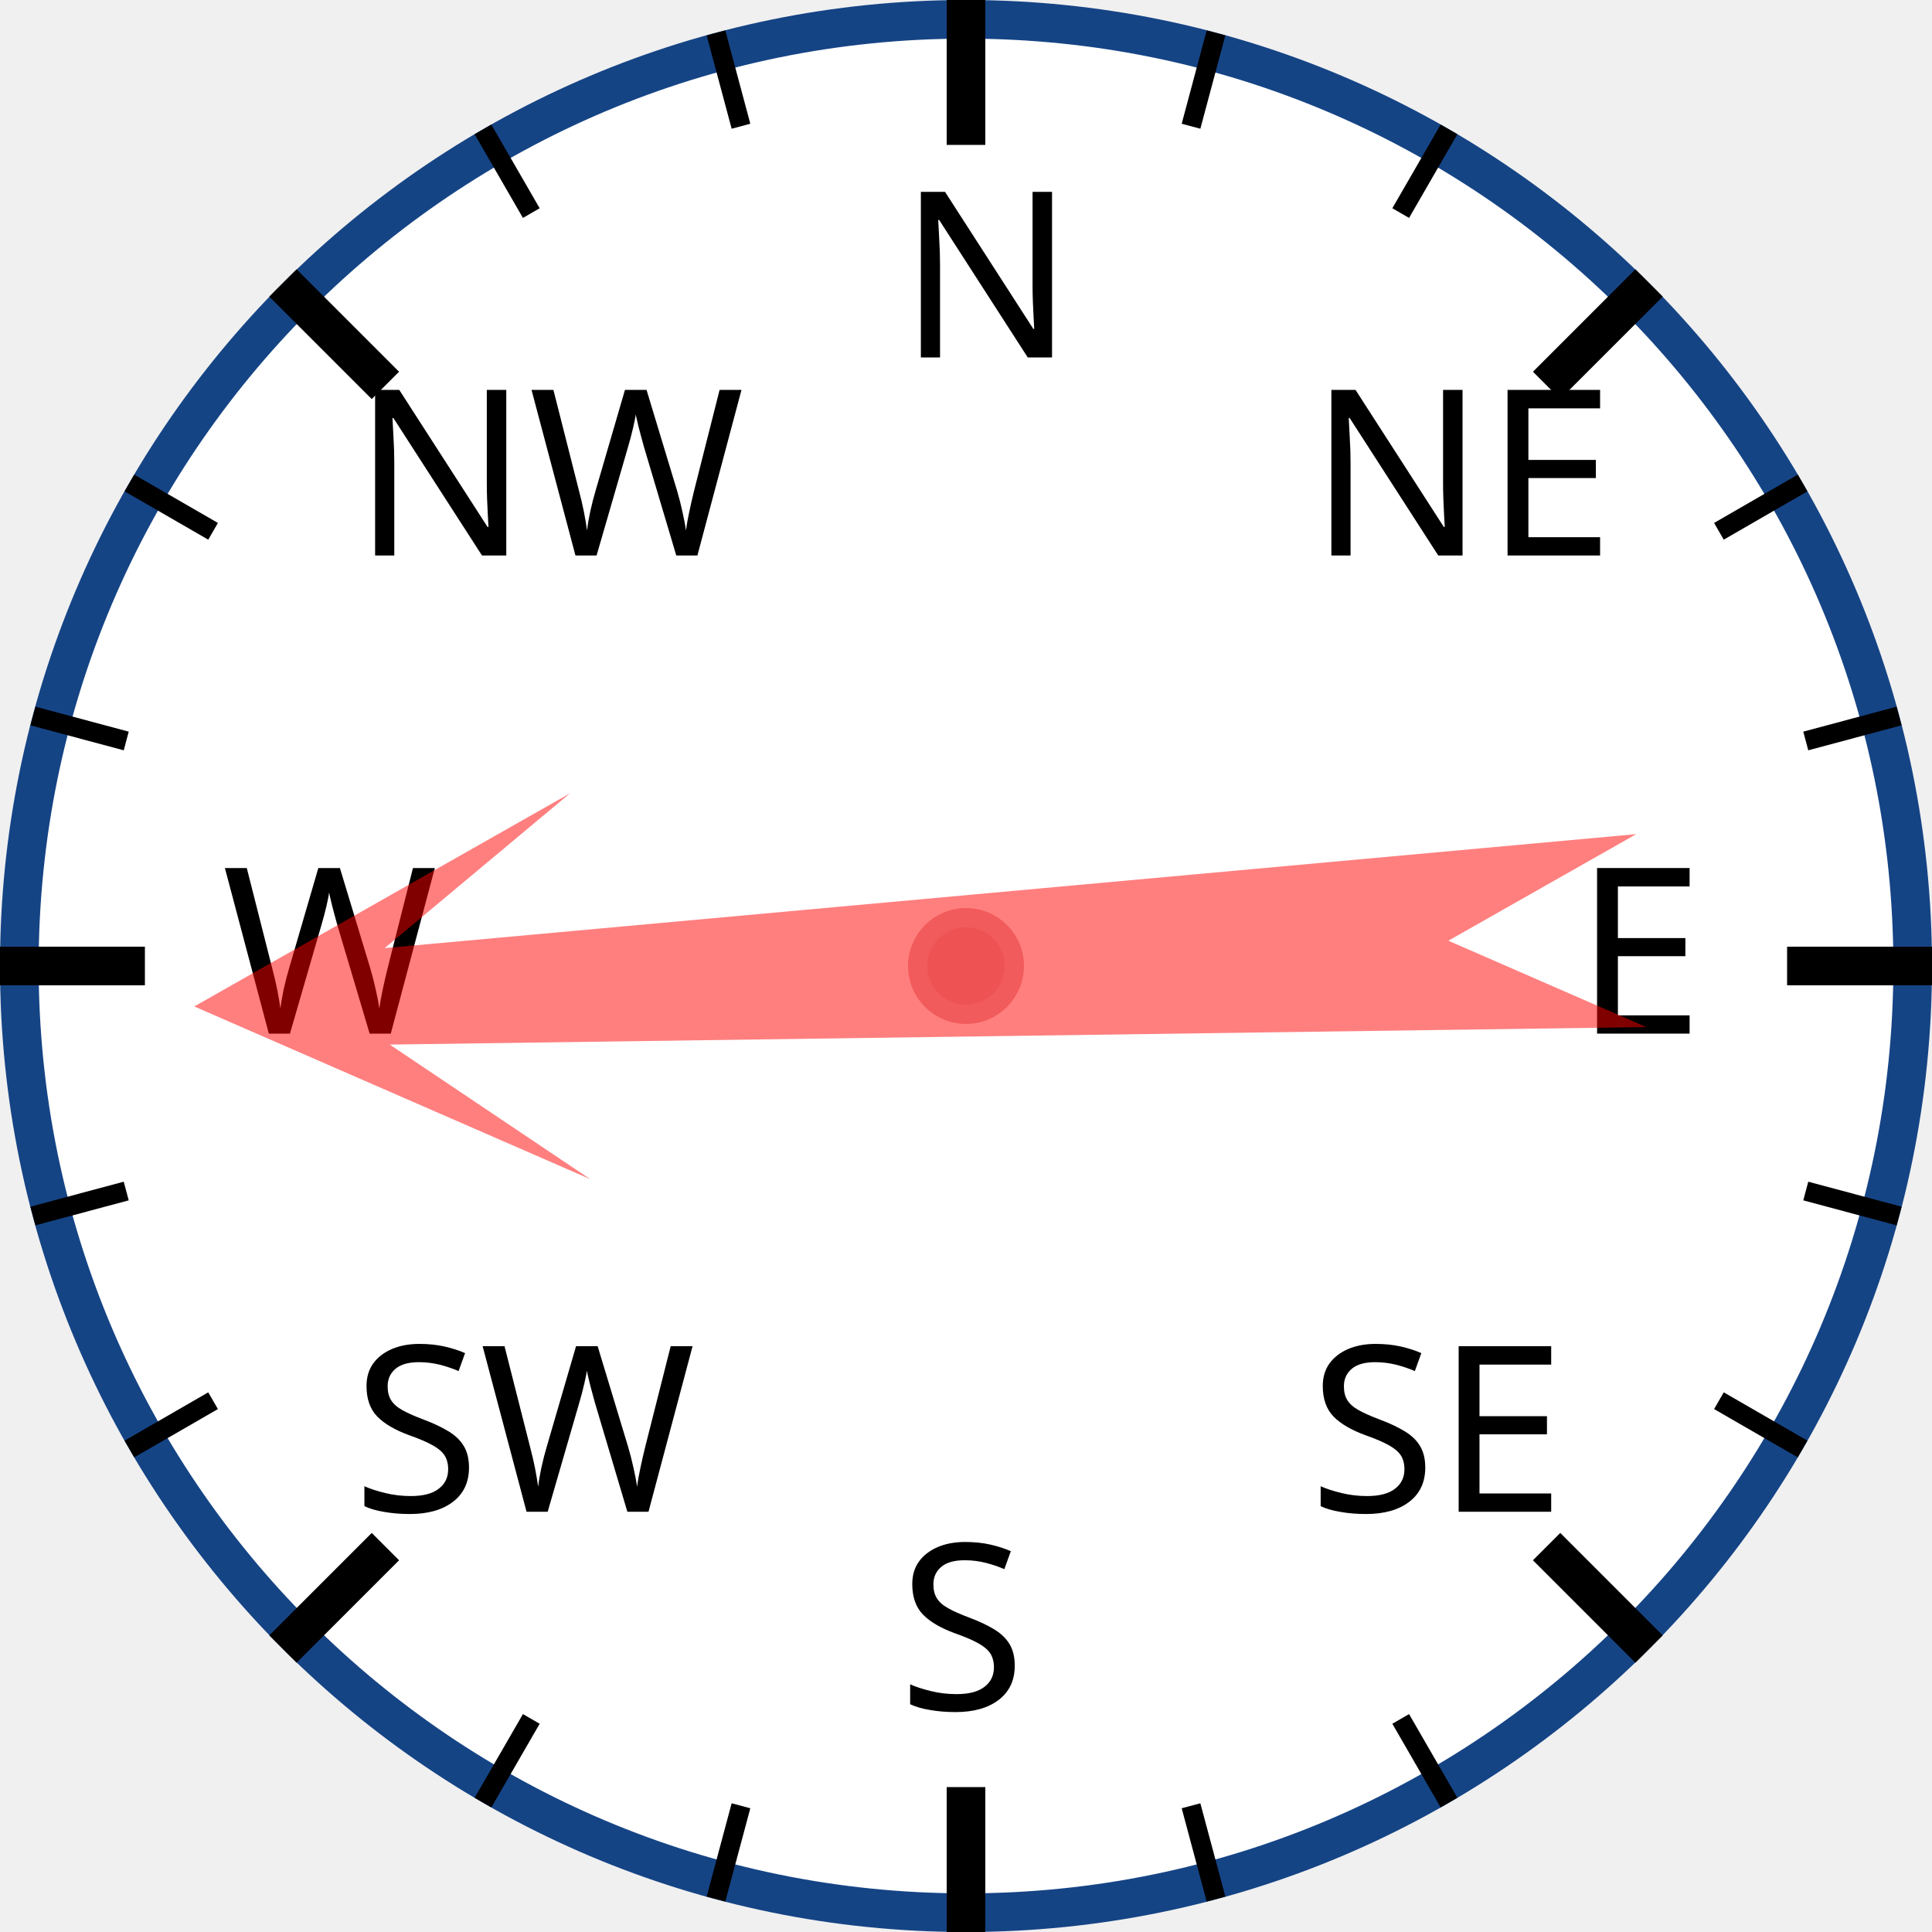
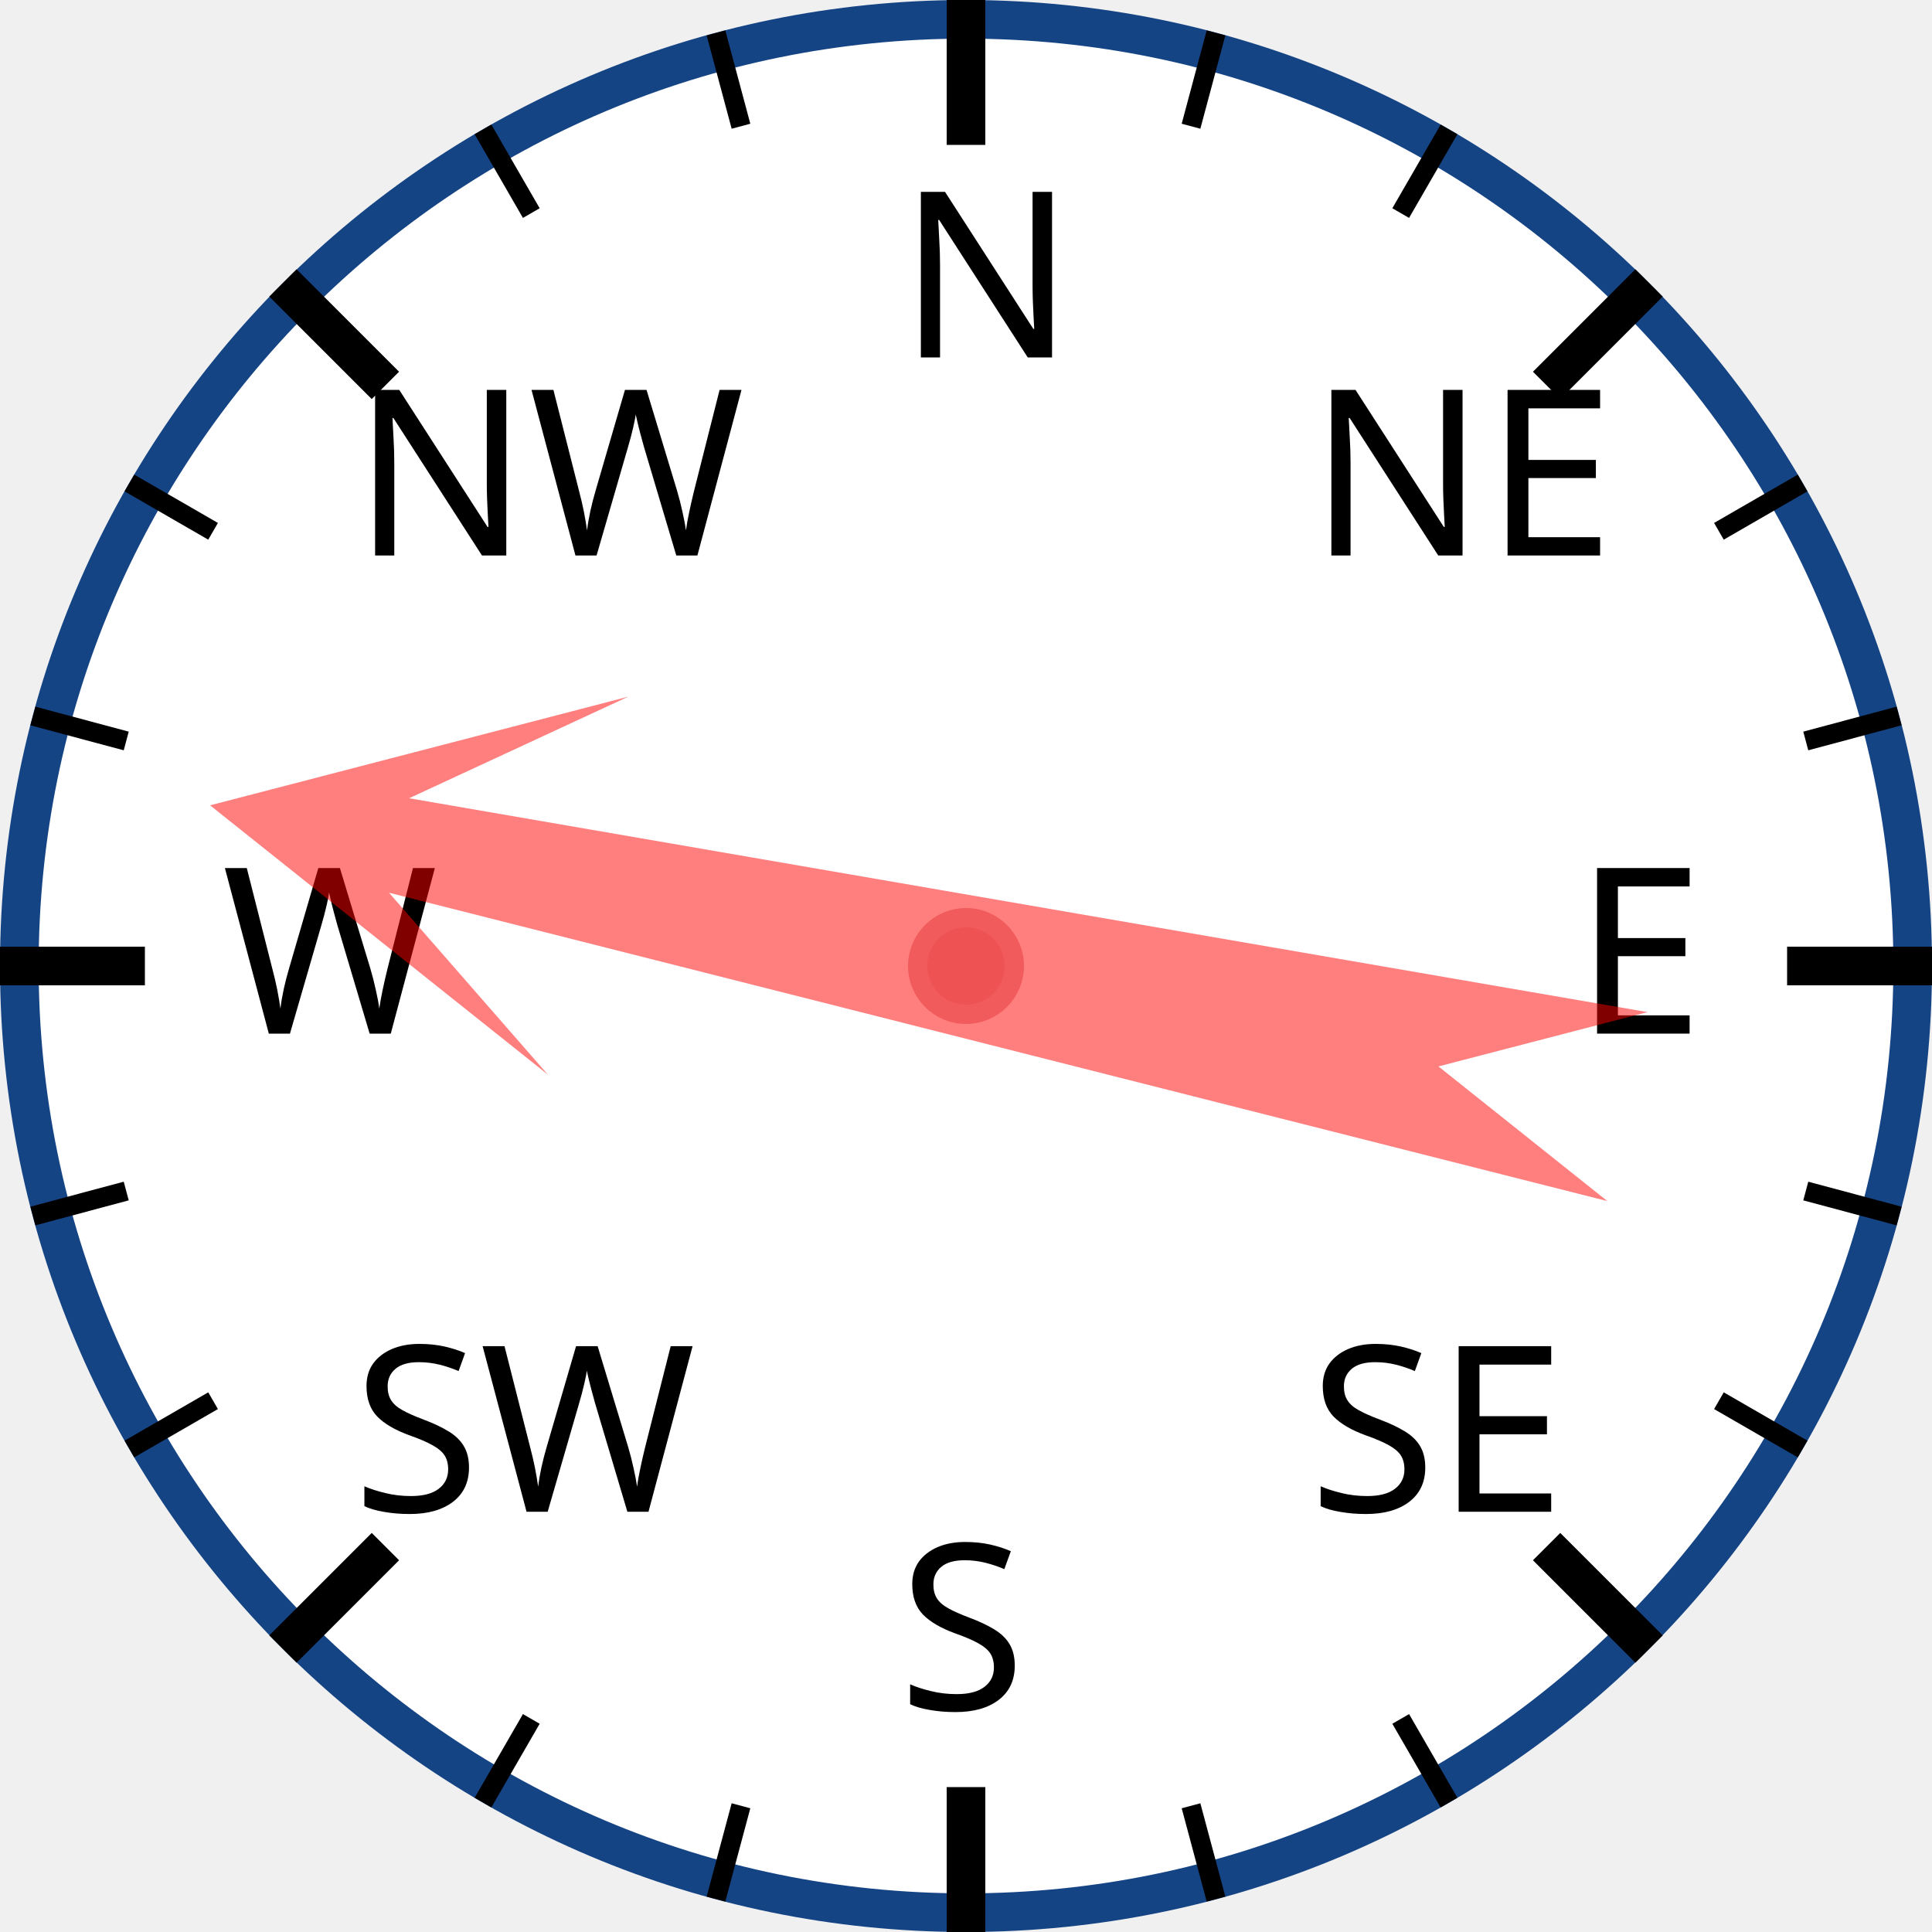
<svg xmlns="http://www.w3.org/2000/svg" width="120px" height="120px" viewBox="0 0 200 200">
  <circle cx="100" cy="100" r="98" style="fill: white; stroke: #154485; stroke-width: 4;" />
  <text x="93.0" y="37.0" style="font-family: sans-serif; font-size: 18pt;">N</text>
  <line x1="100.0" y1="0.0" x2="100.0" y2="15.0" style="stroke: black; stroke-width: 4;" />
  <line x1="74.118" y1="3.407" x2="76.706" y2="13.067" style="stroke: black; stroke-width: 2;" />
  <line x1="50" y1="13.397" x2="55" y2="22.058" style="stroke: black; stroke-width: 2;" />
  <text x="36.503" y="57.503" style="font-family: sans-serif; font-size: 18pt;">NW</text>
  <line x1="29.289" y1="29.289" x2="39.896" y2="39.896" style="stroke: black; stroke-width: 4;" />
  <line x1="13.397" y1="50" x2="22.058" y2="55" style="stroke: black; stroke-width: 2;" />
  <line x1="3.407" y1="74.118" x2="13.067" y2="76.706" style="stroke: black; stroke-width: 2;" />
  <text x="23.0" y="107.0" style="font-family: sans-serif; font-size: 18pt;">W</text>
  <line x1="0.0" y1="100.0" x2="15.0" y2="100.0" style="stroke: black; stroke-width: 4;" />
  <line x1="3.407" y1="125.882" x2="13.067" y2="123.294" style="stroke: black; stroke-width: 2;" />
  <line x1="13.397" y1="150" x2="22.058" y2="145" style="stroke: black; stroke-width: 2;" />
  <text x="36.503" y="156.497" style="font-family: sans-serif; font-size: 18pt;">SW</text>
  <line x1="29.289" y1="170.711" x2="39.896" y2="160.104" style="stroke: black; stroke-width: 4;" />
  <line x1="50" y1="186.603" x2="55" y2="177.942" style="stroke: black; stroke-width: 2;" />
  <line x1="74.118" y1="196.593" x2="76.706" y2="186.933" style="stroke: black; stroke-width: 2;" />
  <text x="93" y="177.0" style="font-family: sans-serif; font-size: 18pt;">S</text>
  <line x1="100" y1="200.0" x2="100" y2="185.0" style="stroke: black; stroke-width: 4;" />
  <line x1="125.882" y1="196.593" x2="123.294" y2="186.933" style="stroke: black; stroke-width: 2;" />
  <line x1="150.0" y1="186.603" x2="145.0" y2="177.942" style="stroke: black; stroke-width: 2;" />
  <text x="135.497" y="156.497" style="font-family: sans-serif; font-size: 18pt;">SE</text>
  <line x1="170.711" y1="170.711" x2="160.104" y2="160.104" style="stroke: black; stroke-width: 4;" />
  <line x1="186.603" y1="150" x2="177.942" y2="145" style="stroke: black; stroke-width: 2;" />
  <line x1="196.593" y1="125.882" x2="186.933" y2="123.294" style="stroke: black; stroke-width: 2;" />
  <text x="163.0" y="107" style="font-family: sans-serif; font-size: 18pt;">E</text>
  <line x1="200.0" y1="100" x2="185.0" y2="100" style="stroke: black; stroke-width: 4;" />
  <line x1="196.593" y1="74.118" x2="186.933" y2="76.706" style="stroke: black; stroke-width: 2;" />
  <line x1="186.603" y1="50" x2="177.942" y2="55" style="stroke: black; stroke-width: 2;" />
  <text x="135.497" y="57.503" style="font-family: sans-serif; font-size: 18pt;">NE</text>
  <line x1="170.711" y1="29.289" x2="160.104" y2="39.896" style="stroke: black; stroke-width: 4;" />
  <line x1="150" y1="13.397" x2="145" y2="22.058" style="stroke: black; stroke-width: 2;" />
  <line x1="125.882" y1="3.407" x2="123.294" y2="13.067" style="stroke: black; stroke-width: 2;" />
-   <polygon points="100 20 120 60 105 40 110 170 100 150 90 170 95 40 80 60" style="fill: red; fill-opacity: 0.5;" transform="rotate(267,100,100)" />
+   <polygon points="100 20 120 60 105 40 110 170 100 150 90 170 95 40 80 60" style="fill: red; fill-opacity: 0.5;" transform="rotate(282,100,100)" />
  <circle cx="100" cy="100" r="5" style="fill: #EE5252; stroke: #F25B5B; stroke-width: 2;" />
</svg>
